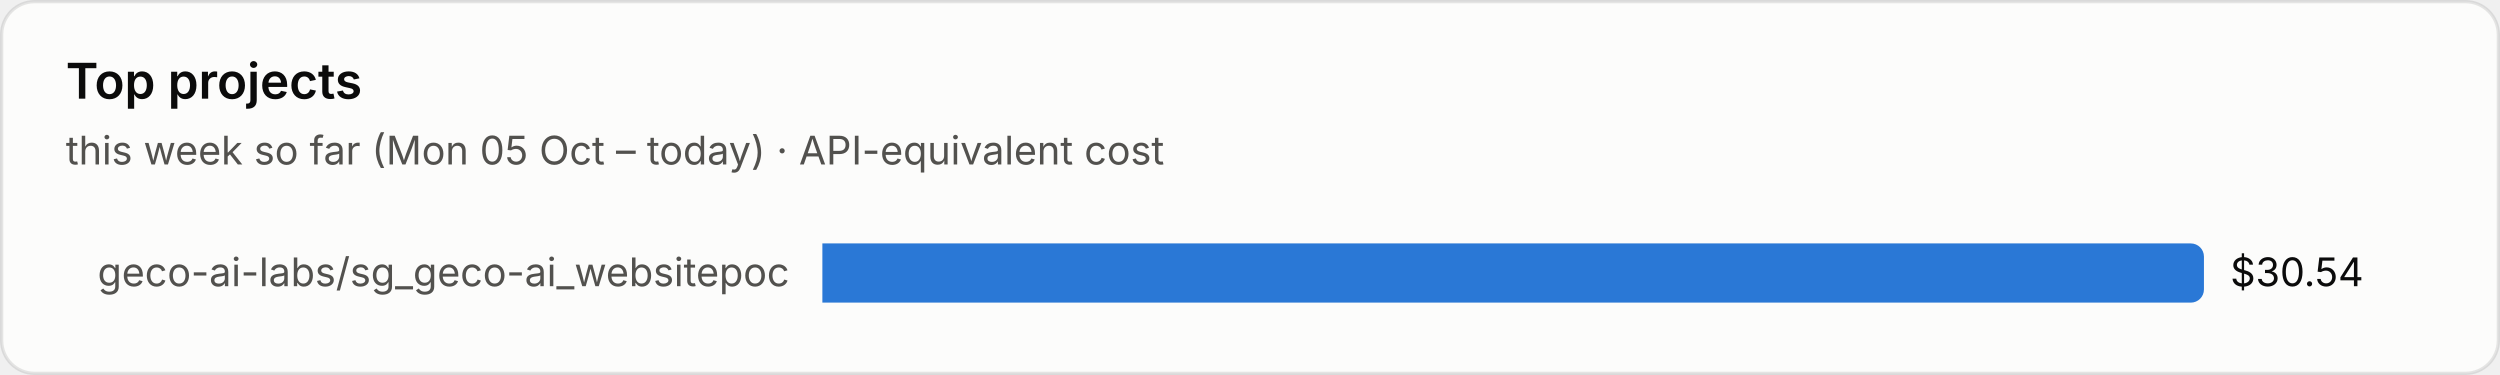
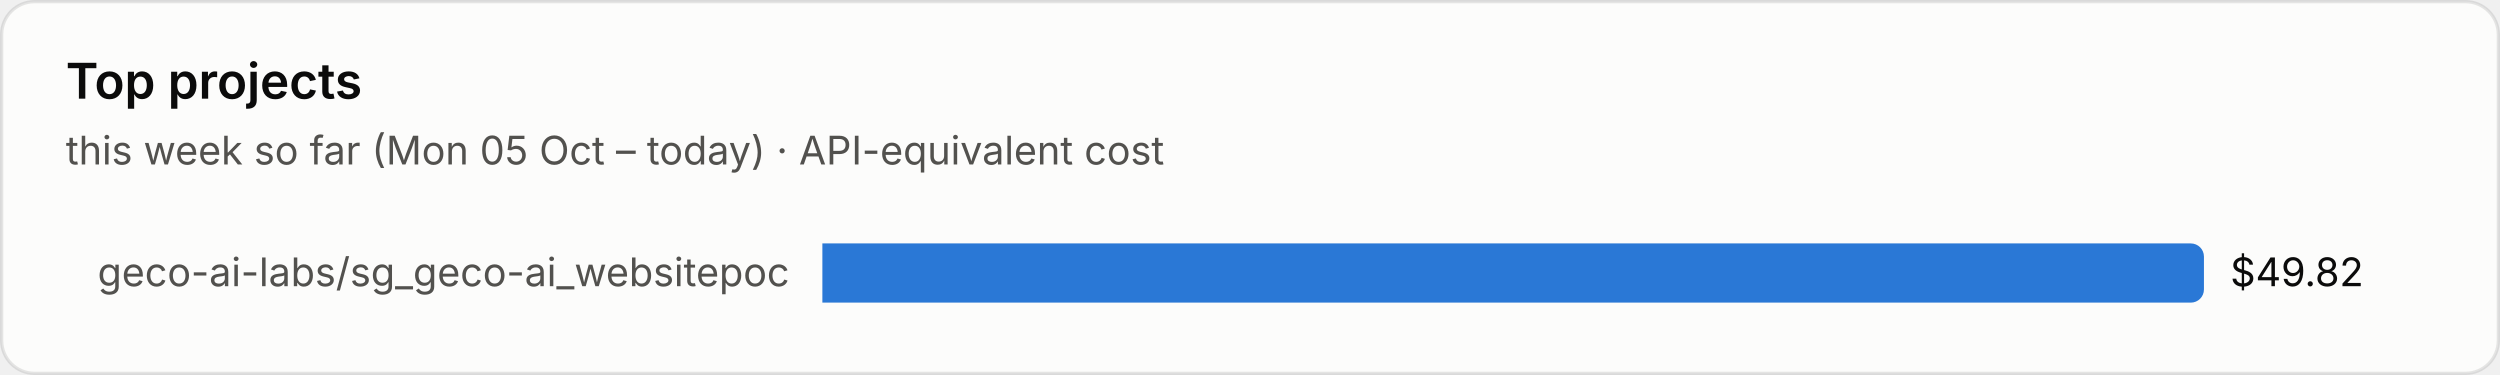
<svg xmlns="http://www.w3.org/2000/svg" viewBox="0 0 760 114" width="760" height="114" role="img" aria-label="Top projects">
  <style>text{font-family:system-ui,-apple-system,"Segoe UI",sans-serif;font-variant-numeric:tabular-nums}.bg{fill:#fcfcfb;stroke:rgba(11,11,11,.10)}.tp{fill:#0b0b0b}.ts{fill:#52514e}.tm{fill:#898781}.grid{stroke:#e1e0d9;stroke-width:1}.base{stroke:#c3c2b7;stroke-width:1}.so{fill:#b5b3ad}.lo{stroke:#b5b3ad}.qe{fill:#f0efec}.ring{stroke:#fcfcfb}.area{fill-opacity:.1}.s0{fill:#2a78d6}.l0{stroke:#2a78d6}.s1{fill:#eb6834}.l1{stroke:#eb6834}.s2{fill:#1baf7a}.l2{stroke:#1baf7a}.s3{fill:#eda100}.l3{stroke:#eda100}.s4{fill:#e87ba4}.l4{stroke:#e87ba4}.s5{fill:#008300}.l5{stroke:#008300}.s6{fill:#4a3aa7}.l6{stroke:#4a3aa7}.s7{fill:#e34948}.l7{stroke:#e34948}.q0{fill:#cde2fb}.q1{fill:#9ec5f4}.q2{fill:#6da7ec}.q3{fill:#3987e5}.q4{fill:#256abf}.q5{fill:#184f95}.q6{fill:#0d366b}.r0{fill:#f8d4d4}.r1{fill:#ec8f8f}.r2{fill:#c42f2f}.a0{fill:#fbe3e3}.a1{fill:#f5b8b8}.a2{fill:#ec8f8f}.a3{fill:#d65252}.a4{fill:#a82525}.tq0{fill:#0b0b0b}.tq1{fill:#0b0b0b}.tq2{fill:#0b0b0b}.tq3{fill:#ffffff}.tq4{fill:#ffffff}.tq5{fill:#ffffff}.tq6{fill:#ffffff}.tr0{fill:#0b0b0b}.tr1{fill:#0b0b0b}.tr2{fill:#ffffff}.ta0{fill:#0b0b0b}.ta1{fill:#0b0b0b}.ta2{fill:#0b0b0b}.ta3{fill:#ffffff}.ta4{fill:#ffffff}.tw{fill:#ffffff}@media (prefers-color-scheme:dark){.bg{fill:#1a1a19;stroke:rgba(255,255,255,.10)}.tp{fill:#fff}.ts{fill:#c3c2b7}.tm{fill:#898781}.grid{stroke:#2c2c2a}.base{stroke:#383835}.so{fill:#5c5b57}.lo{stroke:#5c5b57}.qe{fill:#262624}.ring{stroke:#1a1a19}.s0{fill:#3987e5}.l0{stroke:#3987e5}.s1{fill:#d95926}.l1{stroke:#d95926}.s2{fill:#199e70}.l2{stroke:#199e70}.s3{fill:#c98500}.l3{stroke:#c98500}.s4{fill:#d55181}.l4{stroke:#d55181}.s5{fill:#008300}.l5{stroke:#008300}.s6{fill:#9085e9}.l6{stroke:#9085e9}.s7{fill:#e66767}.l7{stroke:#e66767}.q0{fill:#16263a}.q1{fill:#123a66}.q2{fill:#184f95}.q3{fill:#256abf}.q4{fill:#3987e5}.q5{fill:#6da7ec}.q6{fill:#b7d3f6}.r0{fill:#4a2023}.r1{fill:#8c2c2f}.r2{fill:#e25555}.a0{fill:#3a1a1c}.a1{fill:#5e2427}.a2{fill:#8c2c2f}.a3{fill:#c43c3f}.a4{fill:#f07070}.tq0{fill:#ffffff}.tq1{fill:#ffffff}.tq2{fill:#ffffff}.tq3{fill:#ffffff}.tq4{fill:#ffffff}.tq5{fill:#0b0b0b}.tq6{fill:#0b0b0b}.tr0{fill:#ffffff}.tr1{fill:#ffffff}.tr2{fill:#ffffff}.ta0{fill:#ffffff}.ta1{fill:#ffffff}.ta2{fill:#ffffff}.ta3{fill:#ffffff}.ta4{fill:#0b0b0b}.tw{fill:#ffffff}}</style>
  <rect class="bg" x=".5" y=".5" width="759" height="113" rx="10" />
  <text class="tp" x="20" y="30" font-size="15" font-weight="600">Top projects</text>
  <text class="ts" x="20" y="50" font-size="12">this week so far (Mon 05 Oct – today) · API-equivalent cost</text>
  <text class="ts" x="240" y="87.0" font-size="12" text-anchor="end">geco-ai-labs/sg_geco-ai_websitepoc</text>
  <path class="s0" d="M250 74h416.0a4 4 0 0 1 4 4v10a4 4 0 0 1-4 4h-416.0z" />
-   <text class="tp" x="678.0" y="87.0" font-size="12">$30.54</text>
+   <text class="tp" x="678.0" y="87.0" font-size="12">$49.82</text>
</svg>
